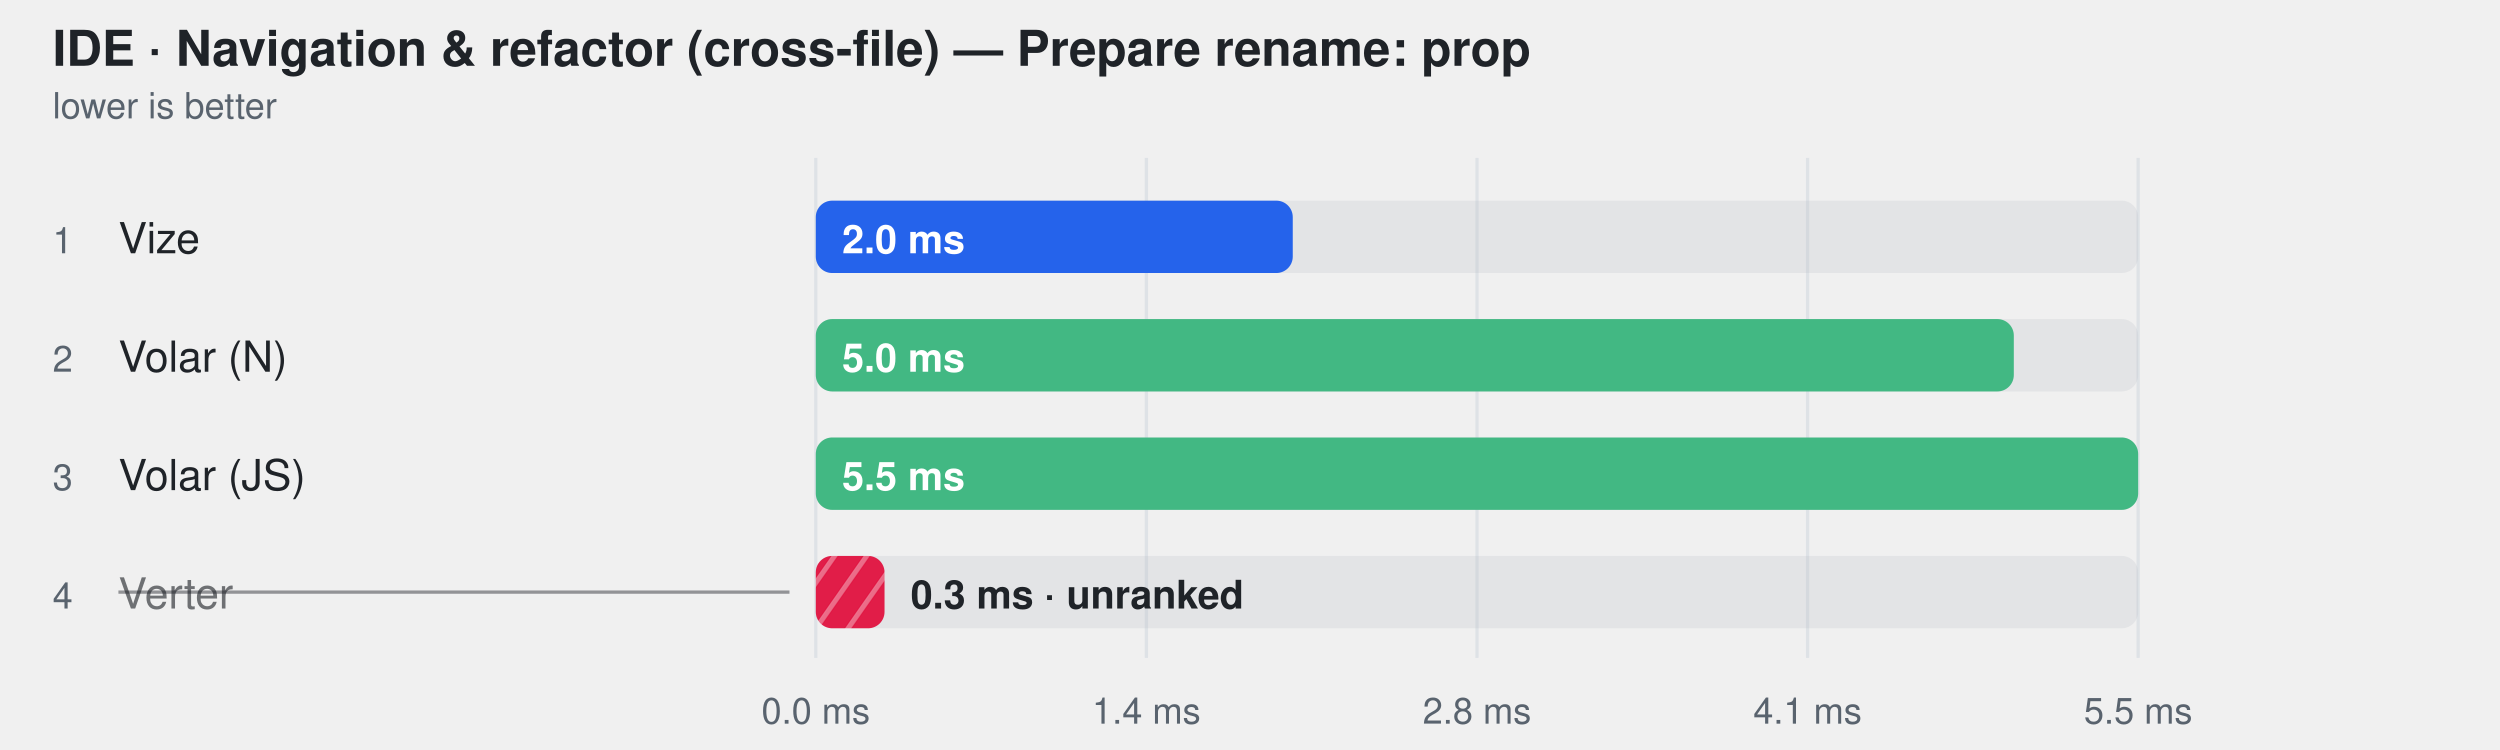
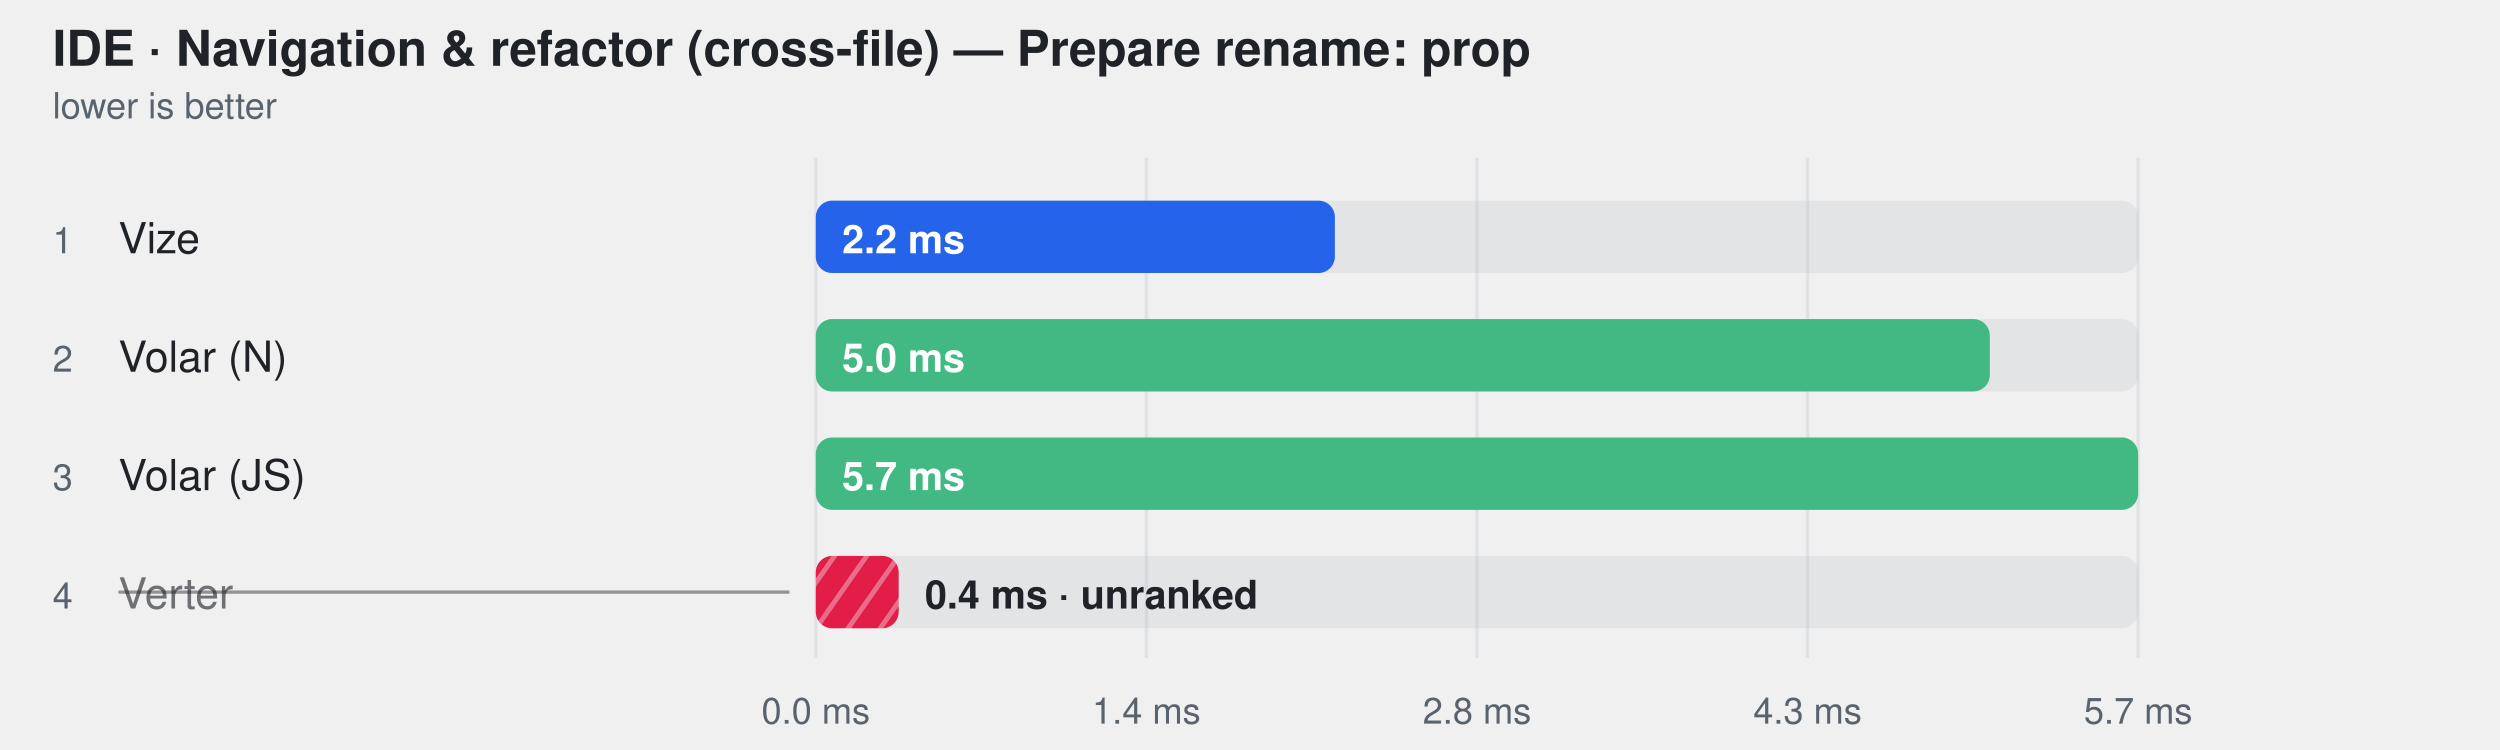
<svg xmlns="http://www.w3.org/2000/svg" width="760" height="228" viewBox="0 0 760 228" role="img" aria-label="IDE · Navigation &amp; refactor (cross-file) — Prepare rename: prop">
  <style>
    text { font-family: -apple-system, BlinkMacSystemFont, "Segoe UI", Helvetica, Arial, sans-serif; }
  </style>
  <defs>
    <pattern id="hatch-3" width="8" height="8" patternUnits="userSpaceOnUse" patternTransform="rotate(35)">
      <rect width="8" height="8" fill="#e11d48" />
      <line x1="0" y1="0" x2="0" y2="8" stroke="#fff" stroke-width="3" opacity="0.35" />
    </pattern>
  </defs>
  <text fill="#1f2328" x="16" y="20" font-size="15" font-weight="600">IDE · Navigation &amp; refactor (cross-file) — Prepare rename: prop</text>
  <text fill="#59636e" x="16" y="36" font-size="11">lower is better</text>
  <line x1="248" y1="48" x2="248" y2="200" stroke="#d0d7de" stroke-opacity="0.55" />
  <text fill="#59636e" x="248" y="220" text-anchor="middle" font-size="11">0.0 ms</text>
  <line x1="348.5" y1="48" x2="348.5" y2="200" stroke="#d0d7de" stroke-opacity="0.55" />
  <text fill="#59636e" x="348.5" y="220" text-anchor="middle" font-size="11">1.4 ms</text>
  <line x1="449" y1="48" x2="449" y2="200" stroke="#d0d7de" stroke-opacity="0.55" />
  <text fill="#59636e" x="449" y="220" text-anchor="middle" font-size="11">2.8 ms</text>
  <line x1="549.5" y1="48" x2="549.5" y2="200" stroke="#d0d7de" stroke-opacity="0.55" />
-   <text fill="#59636e" x="549.5" y="220" text-anchor="middle" font-size="11">4.1 ms</text>
+   <text fill="#59636e" x="549.5" y="220" text-anchor="middle" font-size="11">4.3 ms</text>
  <line x1="650" y1="48" x2="650" y2="200" stroke="#d0d7de" stroke-opacity="0.55" />
-   <text fill="#59636e" x="650" y="220" text-anchor="middle" font-size="11">5.5 ms</text>
+   <text fill="#59636e" x="650" y="220" text-anchor="middle" font-size="11">5.7 ms</text>
  <text fill="#59636e" x="16" y="77" font-size="11">1</text>
  <text fill="#1f2328" x="36" y="77" font-size="13">Vize</text>
  <rect x="248" y="61" width="402" height="22" rx="5" fill="#afb8c133" />
-   <rect x="248" y="61" width="145.0" height="22" rx="5" fill="#2563eb" />
-   <text fill="#ffffff" x="256" y="77" font-size="12" font-weight="600">2.0 ms</text>
+   <rect x="248" y="61" width="157.8" height="22" rx="5" fill="#2563eb" />
+   <text fill="#ffffff" x="256" y="77" font-size="12" font-weight="600">2.2 ms</text>
  <text fill="#59636e" x="16" y="113" font-size="11">2</text>
  <text fill="#1f2328" x="36" y="113" font-size="13">Volar (N)</text>
  <rect x="248" y="97" width="402" height="22" rx="5" fill="#afb8c133" />
-   <rect x="248" y="97" width="364.2" height="22" rx="5" fill="#42b883" />
+   <rect x="248" y="97" width="356.9" height="22" rx="5" fill="#42b883" />
  <text fill="#ffffff" x="256" y="113" font-size="12" font-weight="600">5.0 ms</text>
  <text fill="#59636e" x="16" y="149" font-size="11">3</text>
  <text fill="#1f2328" x="36" y="149" font-size="13">Volar (JS)</text>
  <rect x="248" y="133" width="402" height="22" rx="5" fill="#afb8c133" />
  <rect x="248" y="133" width="402.0" height="22" rx="5" fill="#42b883" />
-   <text fill="#ffffff" x="256" y="149" font-size="12" font-weight="600">5.5 ms</text>
+   <text fill="#ffffff" x="256" y="149" font-size="12" font-weight="600">5.7 ms</text>
  <text fill="#59636e" x="16" y="185" font-size="11">4</text>
  <text fill="#1f2328" x="36" y="185" font-size="13" fill-opacity="0.62">Verter</text>
  <line x1="36" y1="180" x2="240" y2="180" stroke="#1f2328" stroke-opacity="0.45" />
  <rect x="248" y="169" width="402" height="22" rx="5" fill="#afb8c133" />
-   <rect x="248" y="169" width="20.9" height="22" rx="5" fill="url(#hatch-3)" />
-   <text fill="#1f2328" x="276.854" y="185" font-size="12" font-weight="600">0.3 ms · unranked</text>
+   <rect x="248" y="169" width="25.2" height="22" rx="5" fill="url(#hatch-3)" />
+   <text fill="#1f2328" x="281.178" y="185" font-size="12" font-weight="600">0.4 ms · unranked</text>
</svg>
